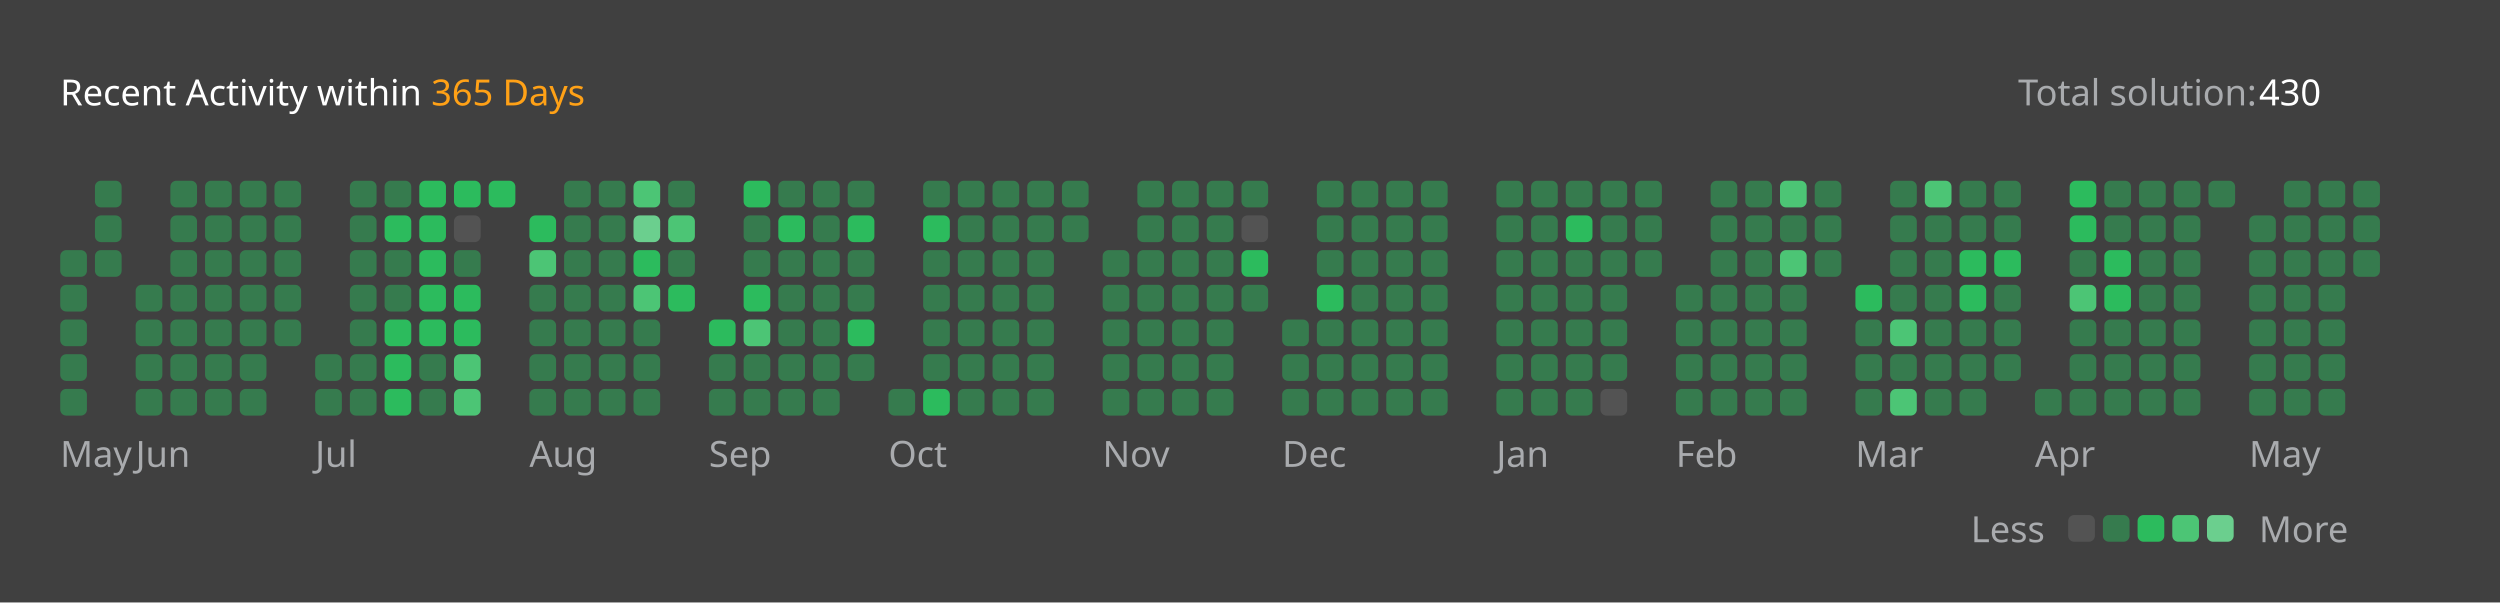
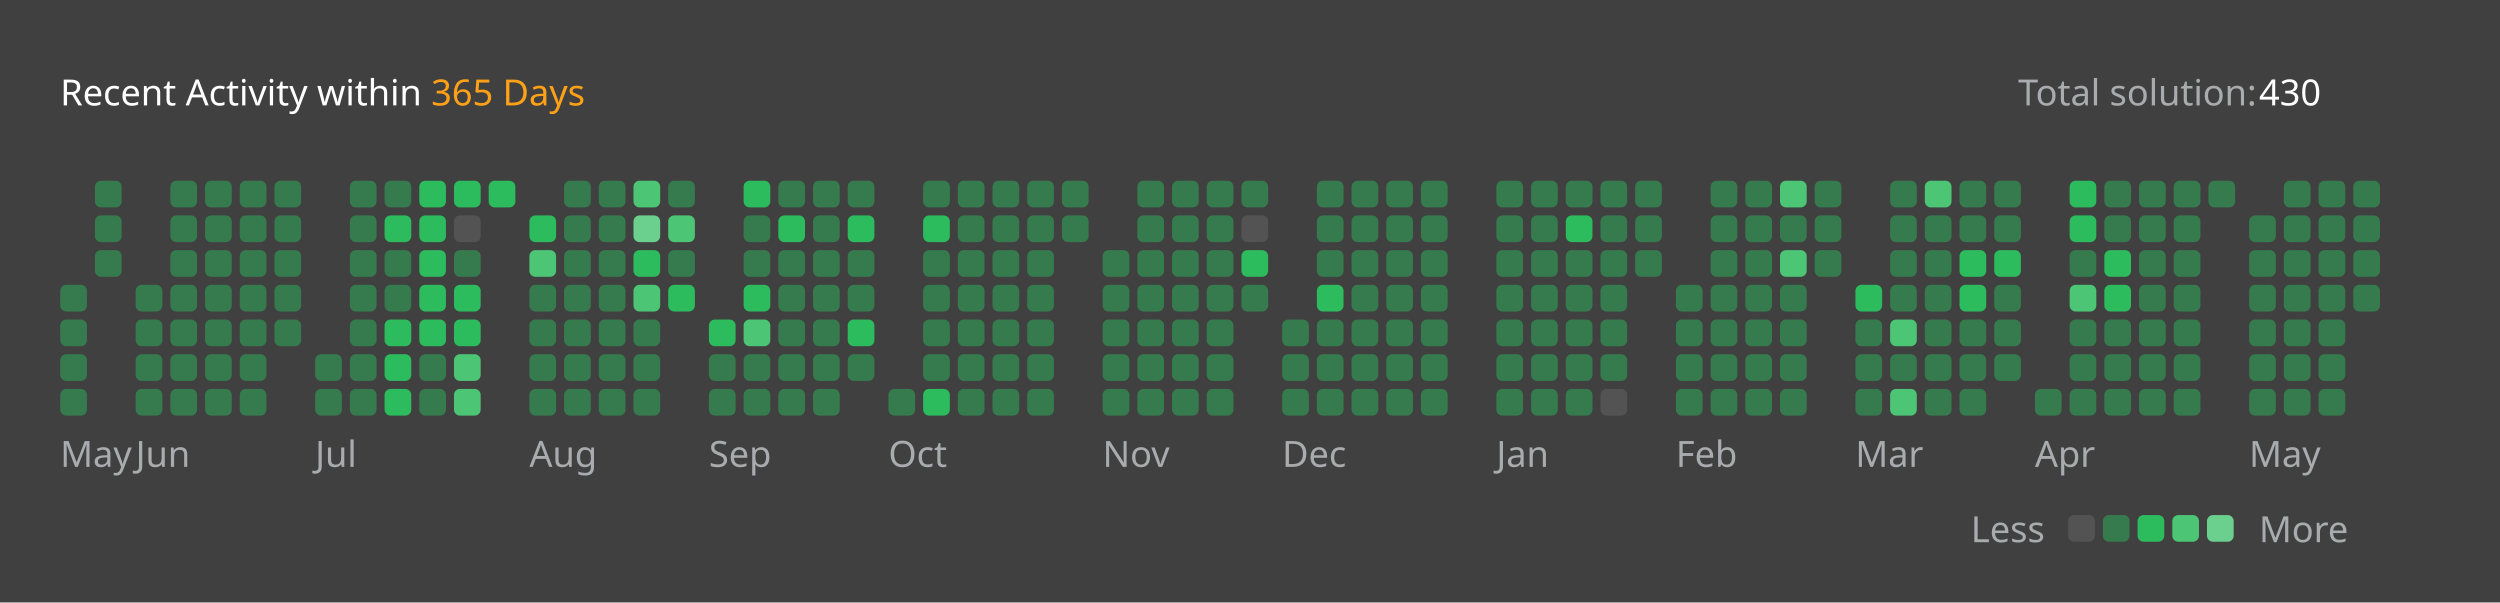
<svg xmlns="http://www.w3.org/2000/svg" version="1.1" height="200" width="830" viewBox="0 0 830 200">
  <style>*{font-family: "Segoe UI", Tahoma, Geneva, Verdana, sans-serif;}</style>
  <style>.title{font-weight: 500;font-size: 1rem;}</style>
  <style>.rotate-90{transform: rotate(-90deg);transform-origin: center;transform-box: fill-box;}</style>
  <style>.state{font-size: .75rem;}</style>
  <style>.light{color: #ffffff;fill: #ffffff;}</style>
  <style>.light-gray{color: #eff2f699;fill: #eff2f699;}</style>
  <style>.dark-gray{color: #ebebf54d;fill: #ebebf54d;}</style>
  <style>.gray{color: #747474;fill: #747474;}</style>
  <style>.orange{color: #ffa116;fill: #ffa116;}</style>
  <style>.background{color: #404040;fill: #404040;}</style>
  <style>.level-1-block{fill: #ffffff1a;}</style>
  <style>.level-2-block{fill: #2cb55d80;}</style>
  <style>.level-3-block{fill: #2cbb5dff;}</style>
  <style>.level-4-block{fill: #4cc575ff;}</style>
  <style>.level-5-block{fill: #6bcf8eff;}</style>
  <rect fill="#404040" x="0" y="0" width="830" height="200" rx="0.5rem" />
  <g text-anchor="start" text-decoration="1" class="title">
    <text x="20" y="35">
      <tspan class="light">Recent Activity within</tspan>
      <tspan class="orange">365 Days</tspan>
    </text>
  </g>
  <g class="state">
    <text x="670" y="35" class="light-gray"> Total solution: </text>
    <text x="750" y="35" class="light"> 430 </text>
    <text x="678.88" y="180" class="light-gray" text-anchor="end">Less</text>
    <rect x="686.64" y="171" width="8.86" height="8.86" rx="2" ry="2" class="level-1-block" />
    <rect x="698.16" y="171" width="8.86" height="8.86" rx="2" ry="2" class="level-2-block" />
    <rect x="709.68" y="171" width="8.86" height="8.86" rx="2" ry="2" class="level-3-block" />
    <rect x="721.2" y="171" width="8.86" height="8.86" rx="2" ry="2" class="level-4-block" />
    <rect x="732.72" y="171" width="8.86" height="8.86" rx="2" ry="2" class="level-5-block" />
    <text x="750" y="180" class="light-gray">More</text>
  </g>
  <g x="20" y="60">
    <g x="20" y="60">
      <g x="20.0" y="60">
-         <rect x="20.0" y="83.04" width="8.86" height="8.86" rx="2" ry="2" class="level-2-block" />
        <rect x="20.0" y="94.56" width="8.86" height="8.86" rx="2" ry="2" class="level-2-block" />
        <rect x="20.0" y="106.08" width="8.86" height="8.86" rx="2" ry="2" class="level-2-block" />
        <rect x="20.0" y="117.6" width="8.86" height="8.86" rx="2" ry="2" class="level-2-block" />
        <rect x="20.0" y="129.12" width="8.86" height="8.86" rx="2" ry="2" class="level-2-block" />
      </g>
      <g x="31.52" y="60">
        <rect x="31.52" y="60.0" width="8.86" height="8.86" rx="2" ry="2" class="level-2-block" />
        <rect x="31.52" y="71.52" width="8.86" height="8.86" rx="2" ry="2" class="level-2-block" />
        <rect x="31.52" y="83.04" width="8.86" height="8.86" rx="2" ry="2" class="level-2-block" />
      </g>
      <text x="20.0" y="155" class="light-gray state">May</text>
    </g>
  </g>
  <g x="45.04" y="60">
    <g x="45.04" y="60">
      <g x="45.04" y="60">
        <rect x="45.04" y="94.56" width="8.86" height="8.86" rx="2" ry="2" class="level-2-block" />
        <rect x="45.04" y="106.08" width="8.86" height="8.86" rx="2" ry="2" class="level-2-block" />
        <rect x="45.04" y="117.6" width="8.86" height="8.86" rx="2" ry="2" class="level-2-block" />
        <rect x="45.04" y="129.12" width="8.86" height="8.86" rx="2" ry="2" class="level-2-block" />
      </g>
      <g x="56.56" y="60">
        <rect x="56.56" y="60.0" width="8.86" height="8.86" rx="2" ry="2" class="level-2-block" />
        <rect x="56.56" y="71.52" width="8.86" height="8.86" rx="2" ry="2" class="level-2-block" />
        <rect x="56.56" y="83.04" width="8.86" height="8.86" rx="2" ry="2" class="level-2-block" />
        <rect x="56.56" y="94.56" width="8.86" height="8.86" rx="2" ry="2" class="level-2-block" />
        <rect x="56.56" y="106.08" width="8.86" height="8.86" rx="2" ry="2" class="level-2-block" />
        <rect x="56.56" y="117.6" width="8.86" height="8.86" rx="2" ry="2" class="level-2-block" />
        <rect x="56.56" y="129.12" width="8.86" height="8.86" rx="2" ry="2" class="level-2-block" />
      </g>
      <g x="68.08" y="60">
        <rect x="68.08" y="60.0" width="8.86" height="8.86" rx="2" ry="2" class="level-2-block" />
        <rect x="68.08" y="71.52" width="8.86" height="8.86" rx="2" ry="2" class="level-2-block" />
        <rect x="68.08" y="83.04" width="8.86" height="8.86" rx="2" ry="2" class="level-2-block" />
        <rect x="68.08" y="94.56" width="8.86" height="8.86" rx="2" ry="2" class="level-2-block" />
        <rect x="68.08" y="106.08" width="8.86" height="8.86" rx="2" ry="2" class="level-2-block" />
        <rect x="68.08" y="117.6" width="8.86" height="8.86" rx="2" ry="2" class="level-2-block" />
        <rect x="68.08" y="129.12" width="8.86" height="8.86" rx="2" ry="2" class="level-2-block" />
      </g>
      <g x="79.6" y="60">
        <rect x="79.6" y="60.0" width="8.86" height="8.86" rx="2" ry="2" class="level-2-block" />
        <rect x="79.6" y="71.52" width="8.86" height="8.86" rx="2" ry="2" class="level-2-block" />
        <rect x="79.6" y="83.04" width="8.86" height="8.86" rx="2" ry="2" class="level-2-block" />
        <rect x="79.6" y="94.56" width="8.86" height="8.86" rx="2" ry="2" class="level-2-block" />
        <rect x="79.6" y="106.08" width="8.86" height="8.86" rx="2" ry="2" class="level-2-block" />
        <rect x="79.6" y="117.6" width="8.86" height="8.86" rx="2" ry="2" class="level-2-block" />
        <rect x="79.6" y="129.12" width="8.86" height="8.86" rx="2" ry="2" class="level-2-block" />
      </g>
      <g x="91.12" y="60">
        <rect x="91.12" y="60.0" width="8.86" height="8.86" rx="2" ry="2" class="level-2-block" />
        <rect x="91.12" y="71.52" width="8.86" height="8.86" rx="2" ry="2" class="level-2-block" />
        <rect x="91.12" y="83.04" width="8.86" height="8.86" rx="2" ry="2" class="level-2-block" />
        <rect x="91.12" y="94.56" width="8.86" height="8.86" rx="2" ry="2" class="level-2-block" />
        <rect x="91.12" y="106.08" width="8.86" height="8.86" rx="2" ry="2" class="level-2-block" />
      </g>
      <text x="45.04" y="155" class="light-gray state">Jun</text>
    </g>
  </g>
  <g x="104.64" y="60">
    <g x="104.64" y="60">
      <g x="104.64" y="60">
        <rect x="104.64" y="117.6" width="8.86" height="8.86" rx="2" ry="2" class="level-2-block" />
        <rect x="104.64" y="129.12" width="8.86" height="8.86" rx="2" ry="2" class="level-2-block" />
      </g>
      <g x="116.16" y="60">
        <rect x="116.16" y="60.0" width="8.86" height="8.86" rx="2" ry="2" class="level-2-block" />
        <rect x="116.16" y="71.52" width="8.86" height="8.86" rx="2" ry="2" class="level-2-block" />
        <rect x="116.16" y="83.04" width="8.86" height="8.86" rx="2" ry="2" class="level-2-block" />
        <rect x="116.16" y="94.56" width="8.86" height="8.86" rx="2" ry="2" class="level-2-block" />
        <rect x="116.16" y="106.08" width="8.86" height="8.86" rx="2" ry="2" class="level-2-block" />
        <rect x="116.16" y="117.6" width="8.86" height="8.86" rx="2" ry="2" class="level-2-block" />
        <rect x="116.16" y="129.12" width="8.86" height="8.86" rx="2" ry="2" class="level-2-block" />
      </g>
      <g x="127.68" y="60">
        <rect x="127.68" y="60.0" width="8.86" height="8.86" rx="2" ry="2" class="level-2-block" />
        <rect x="127.68" y="71.52" width="8.86" height="8.86" rx="2" ry="2" class="level-3-block" />
        <rect x="127.68" y="83.04" width="8.86" height="8.86" rx="2" ry="2" class="level-2-block" />
        <rect x="127.68" y="94.56" width="8.86" height="8.86" rx="2" ry="2" class="level-2-block" />
        <rect x="127.68" y="106.08" width="8.86" height="8.86" rx="2" ry="2" class="level-3-block" />
        <rect x="127.68" y="117.6" width="8.86" height="8.86" rx="2" ry="2" class="level-3-block" />
        <rect x="127.68" y="129.12" width="8.86" height="8.86" rx="2" ry="2" class="level-3-block" />
      </g>
      <g x="139.2" y="60">
        <rect x="139.2" y="60.0" width="8.86" height="8.86" rx="2" ry="2" class="level-3-block" />
        <rect x="139.2" y="71.52" width="8.86" height="8.86" rx="2" ry="2" class="level-3-block" />
        <rect x="139.2" y="83.04" width="8.86" height="8.86" rx="2" ry="2" class="level-3-block" />
        <rect x="139.2" y="94.56" width="8.86" height="8.86" rx="2" ry="2" class="level-3-block" />
        <rect x="139.2" y="106.08" width="8.86" height="8.86" rx="2" ry="2" class="level-3-block" />
        <rect x="139.2" y="117.6" width="8.86" height="8.86" rx="2" ry="2" class="level-2-block" />
        <rect x="139.2" y="129.12" width="8.86" height="8.86" rx="2" ry="2" class="level-2-block" />
      </g>
      <g x="150.72" y="60">
        <rect x="150.72" y="60.0" width="8.86" height="8.86" rx="2" ry="2" class="level-3-block" />
        <rect x="150.72" y="71.52" width="8.86" height="8.86" rx="2" ry="2" class="level-1-block" />
        <rect x="150.72" y="83.04" width="8.86" height="8.86" rx="2" ry="2" class="level-2-block" />
        <rect x="150.72" y="94.56" width="8.86" height="8.86" rx="2" ry="2" class="level-3-block" />
        <rect x="150.72" y="106.08" width="8.86" height="8.86" rx="2" ry="2" class="level-3-block" />
        <rect x="150.72" y="117.6" width="8.86" height="8.86" rx="2" ry="2" class="level-4-block" />
        <rect x="150.72" y="129.12" width="8.86" height="8.86" rx="2" ry="2" class="level-4-block" />
      </g>
      <g x="162.24" y="60">
        <rect x="162.24" y="60.0" width="8.86" height="8.86" rx="2" ry="2" class="level-3-block" />
      </g>
      <text x="104.64" y="155" class="light-gray state">Jul</text>
    </g>
  </g>
  <g x="175.76" y="60">
    <g x="175.76" y="60">
      <g x="175.76" y="60">
        <rect x="175.76" y="71.52" width="8.86" height="8.86" rx="2" ry="2" class="level-3-block" />
        <rect x="175.76" y="83.04" width="8.86" height="8.86" rx="2" ry="2" class="level-4-block" />
        <rect x="175.76" y="94.56" width="8.86" height="8.86" rx="2" ry="2" class="level-2-block" />
        <rect x="175.76" y="106.08" width="8.86" height="8.86" rx="2" ry="2" class="level-2-block" />
        <rect x="175.76" y="117.6" width="8.86" height="8.86" rx="2" ry="2" class="level-2-block" />
        <rect x="175.76" y="129.12" width="8.86" height="8.86" rx="2" ry="2" class="level-2-block" />
      </g>
      <g x="187.28" y="60">
        <rect x="187.28" y="60.0" width="8.86" height="8.86" rx="2" ry="2" class="level-2-block" />
        <rect x="187.28" y="71.52" width="8.86" height="8.86" rx="2" ry="2" class="level-2-block" />
        <rect x="187.28" y="83.04" width="8.86" height="8.86" rx="2" ry="2" class="level-2-block" />
        <rect x="187.28" y="94.56" width="8.86" height="8.86" rx="2" ry="2" class="level-2-block" />
        <rect x="187.28" y="106.08" width="8.86" height="8.86" rx="2" ry="2" class="level-2-block" />
        <rect x="187.28" y="117.6" width="8.86" height="8.86" rx="2" ry="2" class="level-2-block" />
        <rect x="187.28" y="129.12" width="8.86" height="8.86" rx="2" ry="2" class="level-2-block" />
      </g>
      <g x="198.8" y="60">
        <rect x="198.8" y="60.0" width="8.86" height="8.86" rx="2" ry="2" class="level-2-block" />
        <rect x="198.8" y="71.52" width="8.86" height="8.86" rx="2" ry="2" class="level-2-block" />
        <rect x="198.8" y="83.04" width="8.86" height="8.86" rx="2" ry="2" class="level-2-block" />
        <rect x="198.8" y="94.56" width="8.86" height="8.86" rx="2" ry="2" class="level-2-block" />
        <rect x="198.8" y="106.08" width="8.86" height="8.86" rx="2" ry="2" class="level-2-block" />
        <rect x="198.8" y="117.6" width="8.86" height="8.86" rx="2" ry="2" class="level-2-block" />
        <rect x="198.8" y="129.12" width="8.86" height="8.86" rx="2" ry="2" class="level-2-block" />
      </g>
      <g x="210.32" y="60">
        <rect x="210.32" y="60.0" width="8.86" height="8.86" rx="2" ry="2" class="level-4-block" />
        <rect x="210.32" y="71.52" width="8.86" height="8.86" rx="2" ry="2" class="level-5-block" />
        <rect x="210.32" y="83.04" width="8.86" height="8.86" rx="2" ry="2" class="level-3-block" />
        <rect x="210.32" y="94.56" width="8.86" height="8.86" rx="2" ry="2" class="level-4-block" />
        <rect x="210.32" y="106.08" width="8.86" height="8.86" rx="2" ry="2" class="level-2-block" />
        <rect x="210.32" y="117.6" width="8.86" height="8.86" rx="2" ry="2" class="level-2-block" />
        <rect x="210.32" y="129.12" width="8.86" height="8.86" rx="2" ry="2" class="level-2-block" />
      </g>
      <g x="221.84" y="60">
        <rect x="221.84" y="60.0" width="8.86" height="8.86" rx="2" ry="2" class="level-2-block" />
        <rect x="221.84" y="71.52" width="8.86" height="8.86" rx="2" ry="2" class="level-4-block" />
        <rect x="221.84" y="83.04" width="8.86" height="8.86" rx="2" ry="2" class="level-2-block" />
        <rect x="221.84" y="94.56" width="8.86" height="8.86" rx="2" ry="2" class="level-3-block" />
      </g>
      <text x="175.76" y="155" class="light-gray state">Aug</text>
    </g>
  </g>
  <g x="235.36" y="60">
    <g x="235.36" y="60">
      <g x="235.36" y="60">
        <rect x="235.36" y="106.08" width="8.86" height="8.86" rx="2" ry="2" class="level-3-block" />
        <rect x="235.36" y="117.6" width="8.86" height="8.86" rx="2" ry="2" class="level-2-block" />
        <rect x="235.36" y="129.12" width="8.86" height="8.86" rx="2" ry="2" class="level-2-block" />
      </g>
      <g x="246.88" y="60">
        <rect x="246.88" y="60.0" width="8.86" height="8.86" rx="2" ry="2" class="level-3-block" />
        <rect x="246.88" y="71.52" width="8.86" height="8.86" rx="2" ry="2" class="level-2-block" />
        <rect x="246.88" y="83.04" width="8.86" height="8.86" rx="2" ry="2" class="level-2-block" />
        <rect x="246.88" y="94.56" width="8.86" height="8.86" rx="2" ry="2" class="level-3-block" />
        <rect x="246.88" y="106.08" width="8.86" height="8.86" rx="2" ry="2" class="level-4-block" />
        <rect x="246.88" y="117.6" width="8.86" height="8.86" rx="2" ry="2" class="level-2-block" />
        <rect x="246.88" y="129.12" width="8.86" height="8.86" rx="2" ry="2" class="level-2-block" />
      </g>
      <g x="258.4" y="60">
        <rect x="258.4" y="60.0" width="8.86" height="8.86" rx="2" ry="2" class="level-2-block" />
        <rect x="258.4" y="71.52" width="8.86" height="8.86" rx="2" ry="2" class="level-3-block" />
        <rect x="258.4" y="83.04" width="8.86" height="8.86" rx="2" ry="2" class="level-2-block" />
        <rect x="258.4" y="94.56" width="8.86" height="8.86" rx="2" ry="2" class="level-2-block" />
        <rect x="258.4" y="106.08" width="8.86" height="8.86" rx="2" ry="2" class="level-2-block" />
        <rect x="258.4" y="117.6" width="8.86" height="8.86" rx="2" ry="2" class="level-2-block" />
        <rect x="258.4" y="129.12" width="8.86" height="8.86" rx="2" ry="2" class="level-2-block" />
      </g>
      <g x="269.92" y="60">
        <rect x="269.92" y="60.0" width="8.86" height="8.86" rx="2" ry="2" class="level-2-block" />
        <rect x="269.92" y="71.52" width="8.86" height="8.86" rx="2" ry="2" class="level-2-block" />
        <rect x="269.92" y="83.04" width="8.86" height="8.86" rx="2" ry="2" class="level-2-block" />
        <rect x="269.92" y="94.56" width="8.86" height="8.86" rx="2" ry="2" class="level-2-block" />
        <rect x="269.92" y="106.08" width="8.86" height="8.86" rx="2" ry="2" class="level-2-block" />
        <rect x="269.92" y="117.6" width="8.86" height="8.86" rx="2" ry="2" class="level-2-block" />
        <rect x="269.92" y="129.12" width="8.86" height="8.86" rx="2" ry="2" class="level-2-block" />
      </g>
      <g x="281.44" y="60">
        <rect x="281.44" y="60.0" width="8.86" height="8.86" rx="2" ry="2" class="level-2-block" />
        <rect x="281.44" y="71.52" width="8.86" height="8.86" rx="2" ry="2" class="level-3-block" />
        <rect x="281.44" y="83.04" width="8.86" height="8.86" rx="2" ry="2" class="level-2-block" />
        <rect x="281.44" y="94.56" width="8.86" height="8.86" rx="2" ry="2" class="level-2-block" />
        <rect x="281.44" y="106.08" width="8.86" height="8.86" rx="2" ry="2" class="level-3-block" />
        <rect x="281.44" y="117.6" width="8.86" height="8.86" rx="2" ry="2" class="level-2-block" />
      </g>
      <text x="235.36" y="155" class="light-gray state">Sep</text>
    </g>
  </g>
  <g x="294.96" y="60">
    <g x="294.96" y="60">
      <g x="294.96" y="60">
        <rect x="294.96" y="129.12" width="8.86" height="8.86" rx="2" ry="2" class="level-2-block" />
      </g>
      <g x="306.48" y="60">
        <rect x="306.48" y="60.0" width="8.86" height="8.86" rx="2" ry="2" class="level-2-block" />
        <rect x="306.48" y="71.52" width="8.86" height="8.86" rx="2" ry="2" class="level-3-block" />
        <rect x="306.48" y="83.04" width="8.86" height="8.86" rx="2" ry="2" class="level-2-block" />
        <rect x="306.48" y="94.56" width="8.86" height="8.86" rx="2" ry="2" class="level-2-block" />
        <rect x="306.48" y="106.08" width="8.86" height="8.86" rx="2" ry="2" class="level-2-block" />
        <rect x="306.48" y="117.6" width="8.86" height="8.86" rx="2" ry="2" class="level-2-block" />
        <rect x="306.48" y="129.12" width="8.86" height="8.86" rx="2" ry="2" class="level-3-block" />
      </g>
      <g x="318.0" y="60">
        <rect x="318.0" y="60.0" width="8.86" height="8.86" rx="2" ry="2" class="level-2-block" />
        <rect x="318.0" y="71.52" width="8.86" height="8.86" rx="2" ry="2" class="level-2-block" />
        <rect x="318.0" y="83.04" width="8.86" height="8.86" rx="2" ry="2" class="level-2-block" />
        <rect x="318.0" y="94.56" width="8.86" height="8.86" rx="2" ry="2" class="level-2-block" />
        <rect x="318.0" y="106.08" width="8.86" height="8.86" rx="2" ry="2" class="level-2-block" />
        <rect x="318.0" y="117.6" width="8.86" height="8.86" rx="2" ry="2" class="level-2-block" />
        <rect x="318.0" y="129.12" width="8.86" height="8.86" rx="2" ry="2" class="level-2-block" />
      </g>
      <g x="329.52" y="60">
        <rect x="329.52" y="60.0" width="8.86" height="8.86" rx="2" ry="2" class="level-2-block" />
        <rect x="329.52" y="71.52" width="8.86" height="8.86" rx="2" ry="2" class="level-2-block" />
        <rect x="329.52" y="83.04" width="8.86" height="8.86" rx="2" ry="2" class="level-2-block" />
        <rect x="329.52" y="94.56" width="8.86" height="8.86" rx="2" ry="2" class="level-2-block" />
        <rect x="329.52" y="106.08" width="8.86" height="8.86" rx="2" ry="2" class="level-2-block" />
        <rect x="329.52" y="117.6" width="8.86" height="8.86" rx="2" ry="2" class="level-2-block" />
        <rect x="329.52" y="129.12" width="8.86" height="8.86" rx="2" ry="2" class="level-2-block" />
      </g>
      <g x="341.04" y="60">
        <rect x="341.04" y="60.0" width="8.86" height="8.86" rx="2" ry="2" class="level-2-block" />
        <rect x="341.04" y="71.52" width="8.86" height="8.86" rx="2" ry="2" class="level-2-block" />
        <rect x="341.04" y="83.04" width="8.86" height="8.86" rx="2" ry="2" class="level-2-block" />
        <rect x="341.04" y="94.56" width="8.86" height="8.86" rx="2" ry="2" class="level-2-block" />
        <rect x="341.04" y="106.08" width="8.86" height="8.86" rx="2" ry="2" class="level-2-block" />
        <rect x="341.04" y="117.6" width="8.86" height="8.86" rx="2" ry="2" class="level-2-block" />
        <rect x="341.04" y="129.12" width="8.86" height="8.86" rx="2" ry="2" class="level-2-block" />
      </g>
      <g x="352.56" y="60">
        <rect x="352.56" y="60.0" width="8.86" height="8.86" rx="2" ry="2" class="level-2-block" />
        <rect x="352.56" y="71.52" width="8.86" height="8.86" rx="2" ry="2" class="level-2-block" />
      </g>
      <text x="294.96" y="155" class="light-gray state">Oct</text>
    </g>
  </g>
  <g x="366.08" y="60">
    <g x="366.08" y="60">
      <g x="366.08" y="60">
        <rect x="366.08" y="83.04" width="8.86" height="8.86" rx="2" ry="2" class="level-2-block" />
        <rect x="366.08" y="94.56" width="8.86" height="8.86" rx="2" ry="2" class="level-2-block" />
        <rect x="366.08" y="106.08" width="8.86" height="8.86" rx="2" ry="2" class="level-2-block" />
        <rect x="366.08" y="117.6" width="8.86" height="8.86" rx="2" ry="2" class="level-2-block" />
        <rect x="366.08" y="129.12" width="8.86" height="8.86" rx="2" ry="2" class="level-2-block" />
      </g>
      <g x="377.6" y="60">
        <rect x="377.6" y="60.0" width="8.86" height="8.86" rx="2" ry="2" class="level-2-block" />
        <rect x="377.6" y="71.52" width="8.86" height="8.86" rx="2" ry="2" class="level-2-block" />
        <rect x="377.6" y="83.04" width="8.86" height="8.86" rx="2" ry="2" class="level-2-block" />
        <rect x="377.6" y="94.56" width="8.86" height="8.86" rx="2" ry="2" class="level-2-block" />
        <rect x="377.6" y="106.08" width="8.86" height="8.86" rx="2" ry="2" class="level-2-block" />
        <rect x="377.6" y="117.6" width="8.86" height="8.86" rx="2" ry="2" class="level-2-block" />
        <rect x="377.6" y="129.12" width="8.86" height="8.86" rx="2" ry="2" class="level-2-block" />
      </g>
      <g x="389.12" y="60">
        <rect x="389.12" y="60.0" width="8.86" height="8.86" rx="2" ry="2" class="level-2-block" />
        <rect x="389.12" y="71.52" width="8.86" height="8.86" rx="2" ry="2" class="level-2-block" />
        <rect x="389.12" y="83.04" width="8.86" height="8.86" rx="2" ry="2" class="level-2-block" />
        <rect x="389.12" y="94.56" width="8.86" height="8.86" rx="2" ry="2" class="level-2-block" />
        <rect x="389.12" y="106.08" width="8.86" height="8.86" rx="2" ry="2" class="level-2-block" />
        <rect x="389.12" y="117.6" width="8.86" height="8.86" rx="2" ry="2" class="level-2-block" />
        <rect x="389.12" y="129.12" width="8.86" height="8.86" rx="2" ry="2" class="level-2-block" />
      </g>
      <g x="400.64" y="60">
        <rect x="400.64" y="60.0" width="8.86" height="8.86" rx="2" ry="2" class="level-2-block" />
        <rect x="400.64" y="71.52" width="8.86" height="8.86" rx="2" ry="2" class="level-2-block" />
        <rect x="400.64" y="83.04" width="8.86" height="8.86" rx="2" ry="2" class="level-2-block" />
        <rect x="400.64" y="94.56" width="8.86" height="8.86" rx="2" ry="2" class="level-2-block" />
        <rect x="400.64" y="106.08" width="8.86" height="8.86" rx="2" ry="2" class="level-2-block" />
        <rect x="400.64" y="117.6" width="8.86" height="8.86" rx="2" ry="2" class="level-2-block" />
        <rect x="400.64" y="129.12" width="8.86" height="8.86" rx="2" ry="2" class="level-2-block" />
      </g>
      <g x="412.16" y="60">
        <rect x="412.16" y="60.0" width="8.86" height="8.86" rx="2" ry="2" class="level-2-block" />
        <rect x="412.16" y="71.52" width="8.86" height="8.86" rx="2" ry="2" class="level-1-block" />
        <rect x="412.16" y="83.04" width="8.86" height="8.86" rx="2" ry="2" class="level-3-block" />
        <rect x="412.16" y="94.56" width="8.86" height="8.86" rx="2" ry="2" class="level-2-block" />
      </g>
      <text x="366.08" y="155" class="light-gray state">Nov</text>
    </g>
  </g>
  <g x="425.68" y="60">
    <g x="425.68" y="60">
      <g x="425.68" y="60">
        <rect x="425.68" y="106.08" width="8.86" height="8.86" rx="2" ry="2" class="level-2-block" />
        <rect x="425.68" y="117.6" width="8.86" height="8.86" rx="2" ry="2" class="level-2-block" />
        <rect x="425.68" y="129.12" width="8.86" height="8.86" rx="2" ry="2" class="level-2-block" />
      </g>
      <g x="437.2" y="60">
        <rect x="437.2" y="60.0" width="8.86" height="8.86" rx="2" ry="2" class="level-2-block" />
        <rect x="437.2" y="71.52" width="8.86" height="8.86" rx="2" ry="2" class="level-2-block" />
        <rect x="437.2" y="83.04" width="8.86" height="8.86" rx="2" ry="2" class="level-2-block" />
        <rect x="437.2" y="94.56" width="8.86" height="8.86" rx="2" ry="2" class="level-3-block" />
        <rect x="437.2" y="106.08" width="8.86" height="8.86" rx="2" ry="2" class="level-2-block" />
        <rect x="437.2" y="117.6" width="8.86" height="8.86" rx="2" ry="2" class="level-2-block" />
        <rect x="437.2" y="129.12" width="8.86" height="8.86" rx="2" ry="2" class="level-2-block" />
      </g>
      <g x="448.72" y="60">
        <rect x="448.72" y="60.0" width="8.86" height="8.86" rx="2" ry="2" class="level-2-block" />
        <rect x="448.72" y="71.52" width="8.86" height="8.86" rx="2" ry="2" class="level-2-block" />
        <rect x="448.72" y="83.04" width="8.86" height="8.86" rx="2" ry="2" class="level-2-block" />
        <rect x="448.72" y="94.56" width="8.86" height="8.86" rx="2" ry="2" class="level-2-block" />
        <rect x="448.72" y="106.08" width="8.86" height="8.86" rx="2" ry="2" class="level-2-block" />
        <rect x="448.72" y="117.6" width="8.86" height="8.86" rx="2" ry="2" class="level-2-block" />
        <rect x="448.72" y="129.12" width="8.86" height="8.86" rx="2" ry="2" class="level-2-block" />
      </g>
      <g x="460.24" y="60">
        <rect x="460.24" y="60.0" width="8.86" height="8.86" rx="2" ry="2" class="level-2-block" />
        <rect x="460.24" y="71.52" width="8.86" height="8.86" rx="2" ry="2" class="level-2-block" />
        <rect x="460.24" y="83.04" width="8.86" height="8.86" rx="2" ry="2" class="level-2-block" />
        <rect x="460.24" y="94.56" width="8.86" height="8.86" rx="2" ry="2" class="level-2-block" />
        <rect x="460.24" y="106.08" width="8.86" height="8.86" rx="2" ry="2" class="level-2-block" />
        <rect x="460.24" y="117.6" width="8.86" height="8.86" rx="2" ry="2" class="level-2-block" />
        <rect x="460.24" y="129.12" width="8.86" height="8.86" rx="2" ry="2" class="level-2-block" />
      </g>
      <g x="471.76" y="60">
        <rect x="471.76" y="60.0" width="8.86" height="8.86" rx="2" ry="2" class="level-2-block" />
        <rect x="471.76" y="71.52" width="8.86" height="8.86" rx="2" ry="2" class="level-2-block" />
        <rect x="471.76" y="83.04" width="8.86" height="8.86" rx="2" ry="2" class="level-2-block" />
        <rect x="471.76" y="94.56" width="8.86" height="8.86" rx="2" ry="2" class="level-2-block" />
        <rect x="471.76" y="106.08" width="8.86" height="8.86" rx="2" ry="2" class="level-2-block" />
        <rect x="471.76" y="117.6" width="8.86" height="8.86" rx="2" ry="2" class="level-2-block" />
        <rect x="471.76" y="129.12" width="8.86" height="8.86" rx="2" ry="2" class="level-2-block" />
      </g>
      <text x="425.68" y="155" class="light-gray state">Dec</text>
    </g>
  </g>
  <g x="496.8" y="60">
    <g x="496.8" y="60">
      <g x="496.8" y="60">
        <rect x="496.8" y="60.0" width="8.86" height="8.86" rx="2" ry="2" class="level-2-block" />
        <rect x="496.8" y="71.52" width="8.86" height="8.86" rx="2" ry="2" class="level-2-block" />
        <rect x="496.8" y="83.04" width="8.86" height="8.86" rx="2" ry="2" class="level-2-block" />
        <rect x="496.8" y="94.56" width="8.86" height="8.86" rx="2" ry="2" class="level-2-block" />
        <rect x="496.8" y="106.08" width="8.86" height="8.86" rx="2" ry="2" class="level-2-block" />
        <rect x="496.8" y="117.6" width="8.86" height="8.86" rx="2" ry="2" class="level-2-block" />
        <rect x="496.8" y="129.12" width="8.86" height="8.86" rx="2" ry="2" class="level-2-block" />
      </g>
      <g x="508.32" y="60">
        <rect x="508.32" y="60.0" width="8.86" height="8.86" rx="2" ry="2" class="level-2-block" />
        <rect x="508.32" y="71.52" width="8.86" height="8.86" rx="2" ry="2" class="level-2-block" />
        <rect x="508.32" y="83.04" width="8.86" height="8.86" rx="2" ry="2" class="level-2-block" />
        <rect x="508.32" y="94.56" width="8.86" height="8.86" rx="2" ry="2" class="level-2-block" />
        <rect x="508.32" y="106.08" width="8.86" height="8.86" rx="2" ry="2" class="level-2-block" />
        <rect x="508.32" y="117.6" width="8.86" height="8.86" rx="2" ry="2" class="level-2-block" />
        <rect x="508.32" y="129.12" width="8.86" height="8.86" rx="2" ry="2" class="level-2-block" />
      </g>
      <g x="519.84" y="60">
        <rect x="519.84" y="60.0" width="8.86" height="8.86" rx="2" ry="2" class="level-2-block" />
        <rect x="519.84" y="71.52" width="8.86" height="8.86" rx="2" ry="2" class="level-3-block" />
        <rect x="519.84" y="83.04" width="8.86" height="8.86" rx="2" ry="2" class="level-2-block" />
        <rect x="519.84" y="94.56" width="8.86" height="8.86" rx="2" ry="2" class="level-2-block" />
        <rect x="519.84" y="106.08" width="8.86" height="8.86" rx="2" ry="2" class="level-2-block" />
        <rect x="519.84" y="117.6" width="8.86" height="8.86" rx="2" ry="2" class="level-2-block" />
        <rect x="519.84" y="129.12" width="8.86" height="8.86" rx="2" ry="2" class="level-2-block" />
      </g>
      <g x="531.36" y="60">
        <rect x="531.36" y="60.0" width="8.86" height="8.86" rx="2" ry="2" class="level-2-block" />
        <rect x="531.36" y="71.52" width="8.86" height="8.86" rx="2" ry="2" class="level-2-block" />
        <rect x="531.36" y="83.04" width="8.86" height="8.86" rx="2" ry="2" class="level-2-block" />
        <rect x="531.36" y="94.56" width="8.86" height="8.86" rx="2" ry="2" class="level-2-block" />
        <rect x="531.36" y="106.08" width="8.86" height="8.86" rx="2" ry="2" class="level-2-block" />
        <rect x="531.36" y="117.6" width="8.86" height="8.86" rx="2" ry="2" class="level-2-block" />
        <rect x="531.36" y="129.12" width="8.86" height="8.86" rx="2" ry="2" class="level-1-block" />
      </g>
      <g x="542.88" y="60">
        <rect x="542.88" y="60.0" width="8.86" height="8.86" rx="2" ry="2" class="level-2-block" />
        <rect x="542.88" y="71.52" width="8.86" height="8.86" rx="2" ry="2" class="level-2-block" />
        <rect x="542.88" y="83.04" width="8.86" height="8.86" rx="2" ry="2" class="level-2-block" />
      </g>
      <text x="496.8" y="155" class="light-gray state">Jan</text>
    </g>
  </g>
  <g x="556.4" y="60">
    <g x="556.4" y="60">
      <g x="556.4" y="60">
        <rect x="556.4" y="94.56" width="8.86" height="8.86" rx="2" ry="2" class="level-2-block" />
        <rect x="556.4" y="106.08" width="8.86" height="8.86" rx="2" ry="2" class="level-2-block" />
        <rect x="556.4" y="117.6" width="8.86" height="8.86" rx="2" ry="2" class="level-2-block" />
        <rect x="556.4" y="129.12" width="8.86" height="8.86" rx="2" ry="2" class="level-2-block" />
      </g>
      <g x="567.92" y="60">
        <rect x="567.92" y="60.0" width="8.86" height="8.86" rx="2" ry="2" class="level-2-block" />
        <rect x="567.92" y="71.52" width="8.86" height="8.86" rx="2" ry="2" class="level-2-block" />
        <rect x="567.92" y="83.04" width="8.86" height="8.86" rx="2" ry="2" class="level-2-block" />
        <rect x="567.92" y="94.56" width="8.86" height="8.86" rx="2" ry="2" class="level-2-block" />
        <rect x="567.92" y="106.08" width="8.86" height="8.86" rx="2" ry="2" class="level-2-block" />
        <rect x="567.92" y="117.6" width="8.86" height="8.86" rx="2" ry="2" class="level-2-block" />
        <rect x="567.92" y="129.12" width="8.86" height="8.86" rx="2" ry="2" class="level-2-block" />
      </g>
      <g x="579.44" y="60">
        <rect x="579.44" y="60.0" width="8.86" height="8.86" rx="2" ry="2" class="level-2-block" />
        <rect x="579.44" y="71.52" width="8.86" height="8.86" rx="2" ry="2" class="level-2-block" />
        <rect x="579.44" y="83.04" width="8.86" height="8.86" rx="2" ry="2" class="level-2-block" />
        <rect x="579.44" y="94.56" width="8.86" height="8.86" rx="2" ry="2" class="level-2-block" />
        <rect x="579.44" y="106.08" width="8.86" height="8.86" rx="2" ry="2" class="level-2-block" />
        <rect x="579.44" y="117.6" width="8.86" height="8.86" rx="2" ry="2" class="level-2-block" />
        <rect x="579.44" y="129.12" width="8.86" height="8.86" rx="2" ry="2" class="level-2-block" />
      </g>
      <g x="590.96" y="60">
        <rect x="590.96" y="60.0" width="8.86" height="8.86" rx="2" ry="2" class="level-4-block" />
        <rect x="590.96" y="71.52" width="8.86" height="8.86" rx="2" ry="2" class="level-2-block" />
        <rect x="590.96" y="83.04" width="8.86" height="8.86" rx="2" ry="2" class="level-4-block" />
        <rect x="590.96" y="94.56" width="8.86" height="8.86" rx="2" ry="2" class="level-2-block" />
        <rect x="590.96" y="106.08" width="8.86" height="8.86" rx="2" ry="2" class="level-2-block" />
        <rect x="590.96" y="117.6" width="8.86" height="8.86" rx="2" ry="2" class="level-2-block" />
        <rect x="590.96" y="129.12" width="8.86" height="8.86" rx="2" ry="2" class="level-2-block" />
      </g>
      <g x="602.48" y="60">
        <rect x="602.48" y="60.0" width="8.86" height="8.86" rx="2" ry="2" class="level-2-block" />
        <rect x="602.48" y="71.52" width="8.86" height="8.86" rx="2" ry="2" class="level-2-block" />
        <rect x="602.48" y="83.04" width="8.86" height="8.86" rx="2" ry="2" class="level-2-block" />
      </g>
      <text x="556.4" y="155" class="light-gray state">Feb</text>
    </g>
  </g>
  <g x="616.0" y="60">
    <g x="616.0" y="60">
      <g x="616.0" y="60">
        <rect x="616.0" y="94.56" width="8.86" height="8.86" rx="2" ry="2" class="level-3-block" />
        <rect x="616.0" y="106.08" width="8.86" height="8.86" rx="2" ry="2" class="level-2-block" />
        <rect x="616.0" y="117.6" width="8.86" height="8.86" rx="2" ry="2" class="level-2-block" />
        <rect x="616.0" y="129.12" width="8.86" height="8.86" rx="2" ry="2" class="level-2-block" />
      </g>
      <g x="627.52" y="60">
        <rect x="627.52" y="60.0" width="8.86" height="8.86" rx="2" ry="2" class="level-2-block" />
        <rect x="627.52" y="71.52" width="8.86" height="8.86" rx="2" ry="2" class="level-2-block" />
        <rect x="627.52" y="83.04" width="8.86" height="8.86" rx="2" ry="2" class="level-2-block" />
        <rect x="627.52" y="94.56" width="8.86" height="8.86" rx="2" ry="2" class="level-2-block" />
        <rect x="627.52" y="106.08" width="8.86" height="8.86" rx="2" ry="2" class="level-4-block" />
        <rect x="627.52" y="117.6" width="8.86" height="8.86" rx="2" ry="2" class="level-2-block" />
        <rect x="627.52" y="129.12" width="8.86" height="8.86" rx="2" ry="2" class="level-4-block" />
      </g>
      <g x="639.04" y="60">
        <rect x="639.04" y="60.0" width="8.86" height="8.86" rx="2" ry="2" class="level-4-block" />
        <rect x="639.04" y="71.52" width="8.86" height="8.86" rx="2" ry="2" class="level-2-block" />
        <rect x="639.04" y="83.04" width="8.86" height="8.86" rx="2" ry="2" class="level-2-block" />
        <rect x="639.04" y="94.56" width="8.86" height="8.86" rx="2" ry="2" class="level-2-block" />
        <rect x="639.04" y="106.08" width="8.86" height="8.86" rx="2" ry="2" class="level-2-block" />
        <rect x="639.04" y="117.6" width="8.86" height="8.86" rx="2" ry="2" class="level-2-block" />
        <rect x="639.04" y="129.12" width="8.86" height="8.86" rx="2" ry="2" class="level-2-block" />
      </g>
      <g x="650.56" y="60">
        <rect x="650.56" y="60.0" width="8.86" height="8.86" rx="2" ry="2" class="level-2-block" />
        <rect x="650.56" y="71.52" width="8.86" height="8.86" rx="2" ry="2" class="level-2-block" />
        <rect x="650.56" y="83.04" width="8.86" height="8.86" rx="2" ry="2" class="level-3-block" />
        <rect x="650.56" y="94.56" width="8.86" height="8.86" rx="2" ry="2" class="level-3-block" />
        <rect x="650.56" y="106.08" width="8.86" height="8.86" rx="2" ry="2" class="level-2-block" />
        <rect x="650.56" y="117.6" width="8.86" height="8.86" rx="2" ry="2" class="level-2-block" />
        <rect x="650.56" y="129.12" width="8.86" height="8.86" rx="2" ry="2" class="level-2-block" />
      </g>
      <g x="662.08" y="60">
        <rect x="662.08" y="60.0" width="8.86" height="8.86" rx="2" ry="2" class="level-2-block" />
        <rect x="662.08" y="71.52" width="8.86" height="8.86" rx="2" ry="2" class="level-2-block" />
        <rect x="662.08" y="83.04" width="8.86" height="8.86" rx="2" ry="2" class="level-3-block" />
        <rect x="662.08" y="94.56" width="8.86" height="8.86" rx="2" ry="2" class="level-2-block" />
        <rect x="662.08" y="106.08" width="8.86" height="8.86" rx="2" ry="2" class="level-2-block" />
        <rect x="662.08" y="117.6" width="8.86" height="8.86" rx="2" ry="2" class="level-2-block" />
      </g>
      <text x="616.0" y="155" class="light-gray state">Mar</text>
    </g>
  </g>
  <g x="675.6" y="60">
    <g x="675.6" y="60">
      <g x="675.6" y="60">
        <rect x="675.6" y="129.12" width="8.86" height="8.86" rx="2" ry="2" class="level-2-block" />
      </g>
      <g x="687.12" y="60">
        <rect x="687.12" y="60.0" width="8.86" height="8.86" rx="2" ry="2" class="level-3-block" />
        <rect x="687.12" y="71.52" width="8.86" height="8.86" rx="2" ry="2" class="level-3-block" />
        <rect x="687.12" y="83.04" width="8.86" height="8.86" rx="2" ry="2" class="level-2-block" />
        <rect x="687.12" y="94.56" width="8.86" height="8.86" rx="2" ry="2" class="level-4-block" />
        <rect x="687.12" y="106.08" width="8.86" height="8.86" rx="2" ry="2" class="level-2-block" />
        <rect x="687.12" y="117.6" width="8.86" height="8.86" rx="2" ry="2" class="level-2-block" />
        <rect x="687.12" y="129.12" width="8.86" height="8.86" rx="2" ry="2" class="level-2-block" />
      </g>
      <g x="698.64" y="60">
        <rect x="698.64" y="60.0" width="8.86" height="8.86" rx="2" ry="2" class="level-2-block" />
        <rect x="698.64" y="71.52" width="8.86" height="8.86" rx="2" ry="2" class="level-2-block" />
        <rect x="698.64" y="83.04" width="8.86" height="8.86" rx="2" ry="2" class="level-3-block" />
        <rect x="698.64" y="94.56" width="8.86" height="8.86" rx="2" ry="2" class="level-3-block" />
        <rect x="698.64" y="106.08" width="8.86" height="8.86" rx="2" ry="2" class="level-2-block" />
        <rect x="698.64" y="117.6" width="8.86" height="8.86" rx="2" ry="2" class="level-2-block" />
        <rect x="698.64" y="129.12" width="8.86" height="8.86" rx="2" ry="2" class="level-2-block" />
      </g>
      <g x="710.16" y="60">
        <rect x="710.16" y="60.0" width="8.86" height="8.86" rx="2" ry="2" class="level-2-block" />
        <rect x="710.16" y="71.52" width="8.86" height="8.86" rx="2" ry="2" class="level-2-block" />
        <rect x="710.16" y="83.04" width="8.86" height="8.86" rx="2" ry="2" class="level-2-block" />
        <rect x="710.16" y="94.56" width="8.86" height="8.86" rx="2" ry="2" class="level-2-block" />
        <rect x="710.16" y="106.08" width="8.86" height="8.86" rx="2" ry="2" class="level-2-block" />
        <rect x="710.16" y="117.6" width="8.86" height="8.86" rx="2" ry="2" class="level-2-block" />
        <rect x="710.16" y="129.12" width="8.86" height="8.86" rx="2" ry="2" class="level-2-block" />
      </g>
      <g x="721.68" y="60">
        <rect x="721.68" y="60.0" width="8.86" height="8.86" rx="2" ry="2" class="level-2-block" />
        <rect x="721.68" y="71.52" width="8.86" height="8.86" rx="2" ry="2" class="level-2-block" />
        <rect x="721.68" y="83.04" width="8.86" height="8.86" rx="2" ry="2" class="level-2-block" />
        <rect x="721.68" y="94.56" width="8.86" height="8.86" rx="2" ry="2" class="level-2-block" />
        <rect x="721.68" y="106.08" width="8.86" height="8.86" rx="2" ry="2" class="level-2-block" />
        <rect x="721.68" y="117.6" width="8.86" height="8.86" rx="2" ry="2" class="level-2-block" />
        <rect x="721.68" y="129.12" width="8.86" height="8.86" rx="2" ry="2" class="level-2-block" />
      </g>
      <g x="733.2" y="60">
        <rect x="733.2" y="60.0" width="8.86" height="8.86" rx="2" ry="2" class="level-2-block" />
      </g>
      <text x="675.6" y="155" class="light-gray state">Apr</text>
    </g>
  </g>
  <g x="746.72" y="60">
    <g x="746.72" y="60">
      <g x="746.72" y="60">
        <rect x="746.72" y="71.52" width="8.86" height="8.86" rx="2" ry="2" class="level-2-block" />
        <rect x="746.72" y="83.04" width="8.86" height="8.86" rx="2" ry="2" class="level-2-block" />
        <rect x="746.72" y="94.56" width="8.86" height="8.86" rx="2" ry="2" class="level-2-block" />
        <rect x="746.72" y="106.08" width="8.86" height="8.86" rx="2" ry="2" class="level-2-block" />
        <rect x="746.72" y="117.6" width="8.86" height="8.86" rx="2" ry="2" class="level-2-block" />
        <rect x="746.72" y="129.12" width="8.86" height="8.86" rx="2" ry="2" class="level-2-block" />
      </g>
      <g x="758.24" y="60">
        <rect x="758.24" y="60.0" width="8.86" height="8.86" rx="2" ry="2" class="level-2-block" />
        <rect x="758.24" y="71.52" width="8.86" height="8.86" rx="2" ry="2" class="level-2-block" />
        <rect x="758.24" y="83.04" width="8.86" height="8.86" rx="2" ry="2" class="level-2-block" />
        <rect x="758.24" y="94.56" width="8.86" height="8.86" rx="2" ry="2" class="level-2-block" />
        <rect x="758.24" y="106.08" width="8.86" height="8.86" rx="2" ry="2" class="level-2-block" />
        <rect x="758.24" y="117.6" width="8.86" height="8.86" rx="2" ry="2" class="level-2-block" />
        <rect x="758.24" y="129.12" width="8.86" height="8.86" rx="2" ry="2" class="level-2-block" />
      </g>
      <g x="769.76" y="60">
        <rect x="769.76" y="60.0" width="8.86" height="8.86" rx="2" ry="2" class="level-2-block" />
        <rect x="769.76" y="71.52" width="8.86" height="8.86" rx="2" ry="2" class="level-2-block" />
        <rect x="769.76" y="83.04" width="8.86" height="8.86" rx="2" ry="2" class="level-2-block" />
        <rect x="769.76" y="94.56" width="8.86" height="8.86" rx="2" ry="2" class="level-2-block" />
        <rect x="769.76" y="106.08" width="8.86" height="8.86" rx="2" ry="2" class="level-2-block" />
        <rect x="769.76" y="117.6" width="8.86" height="8.86" rx="2" ry="2" class="level-2-block" />
        <rect x="769.76" y="129.12" width="8.86" height="8.86" rx="2" ry="2" class="level-2-block" />
      </g>
      <g x="781.28" y="60">
        <rect x="781.28" y="60.0" width="8.86" height="8.86" rx="2" ry="2" class="level-2-block" />
        <rect x="781.28" y="71.52" width="8.86" height="8.86" rx="2" ry="2" class="level-2-block" />
        <rect x="781.28" y="83.04" width="8.86" height="8.86" rx="2" ry="2" class="level-2-block" />
+         <rect x="781.28" y="94.56" width="8.86" height="8.86" rx="2" ry="2" class="level-2-block" />
      </g>
      <text x="746.72" y="155" class="light-gray state">May</text>
    </g>
  </g>
</svg>
